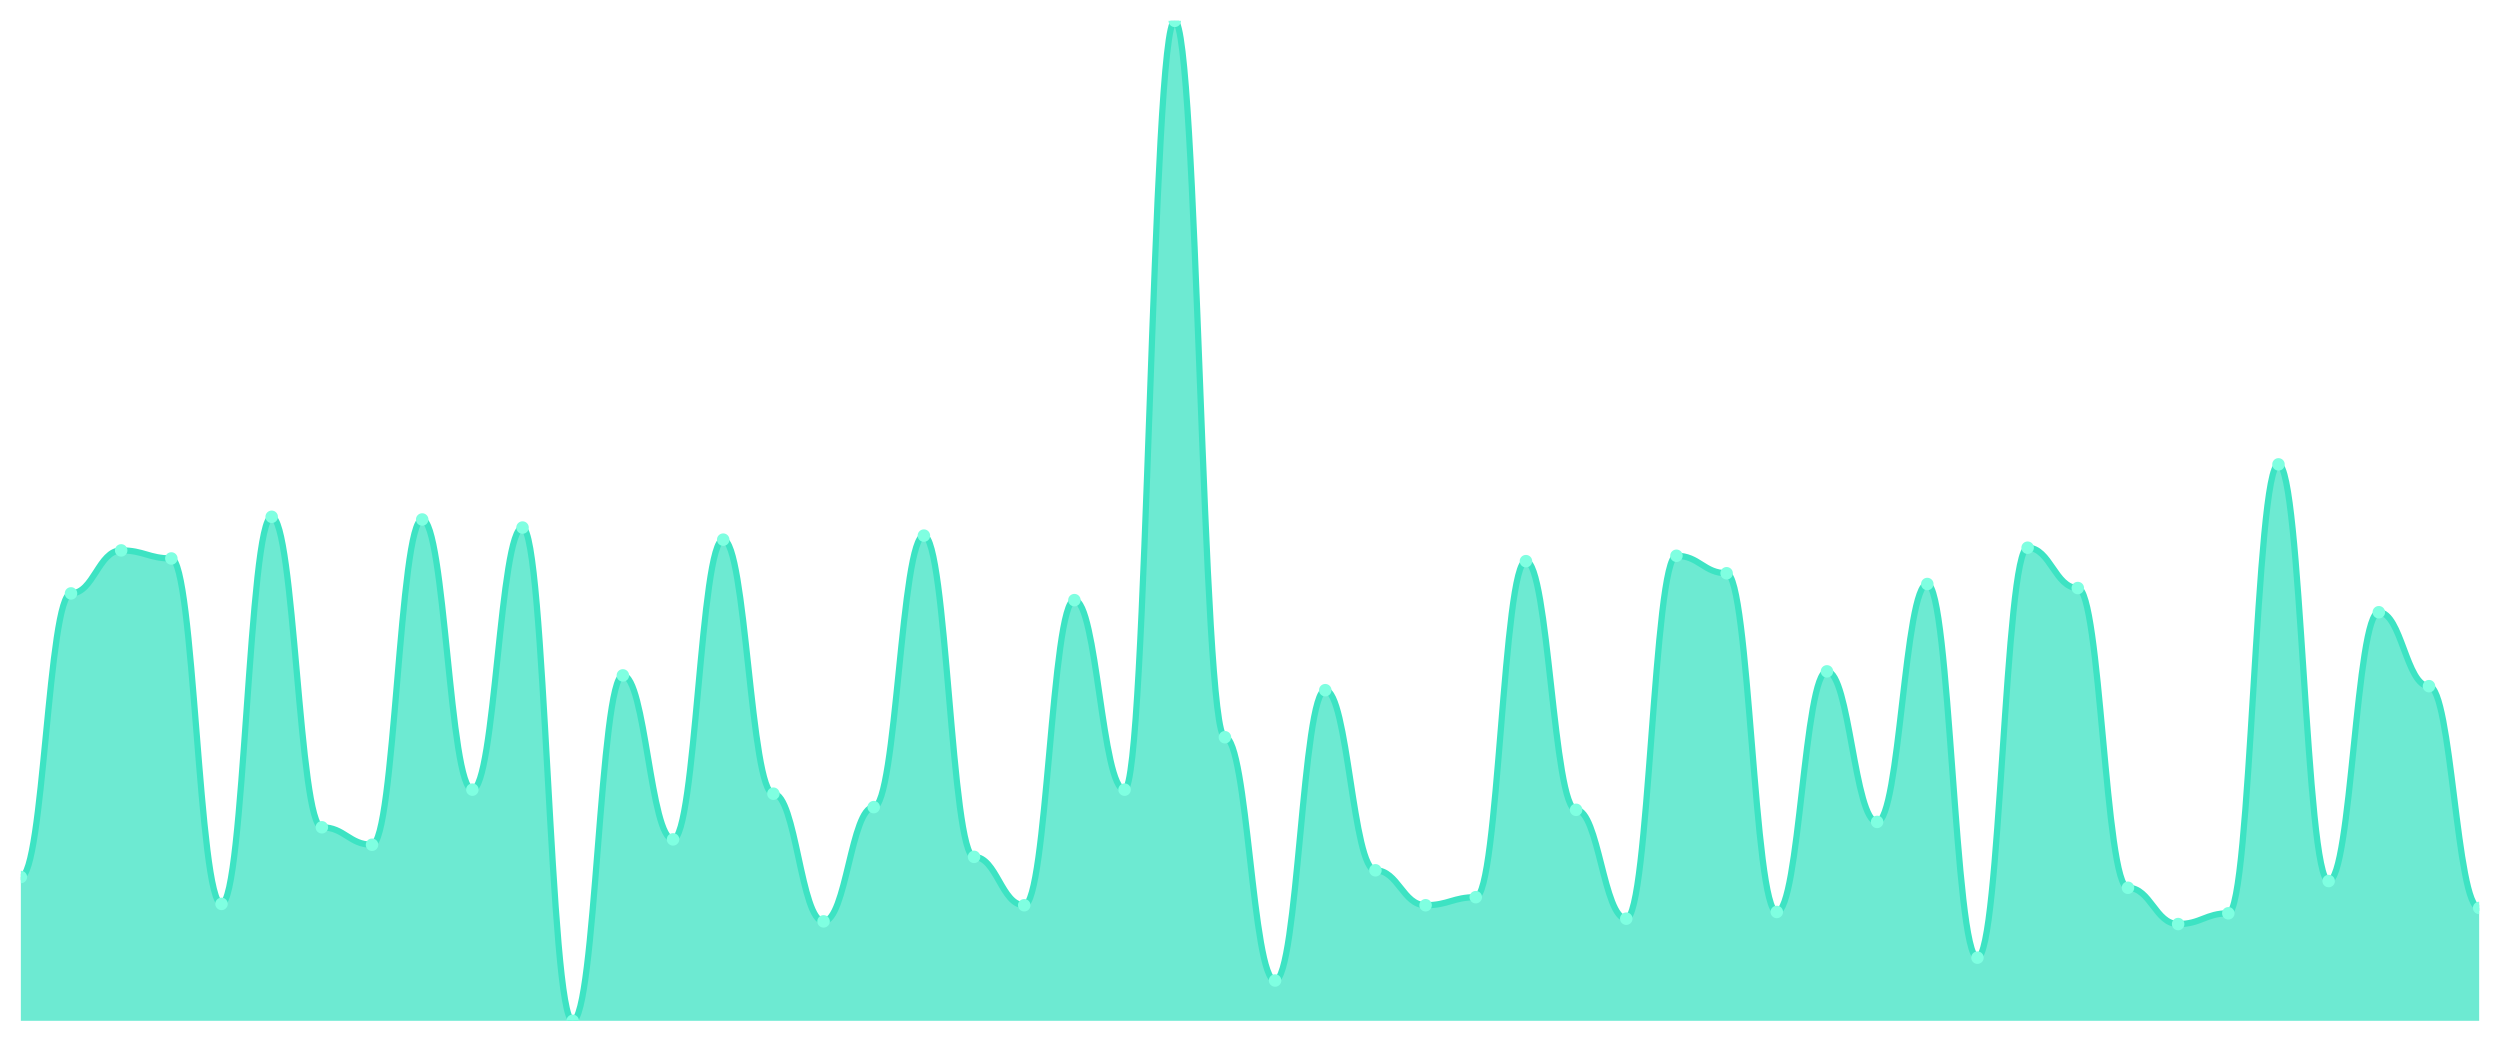
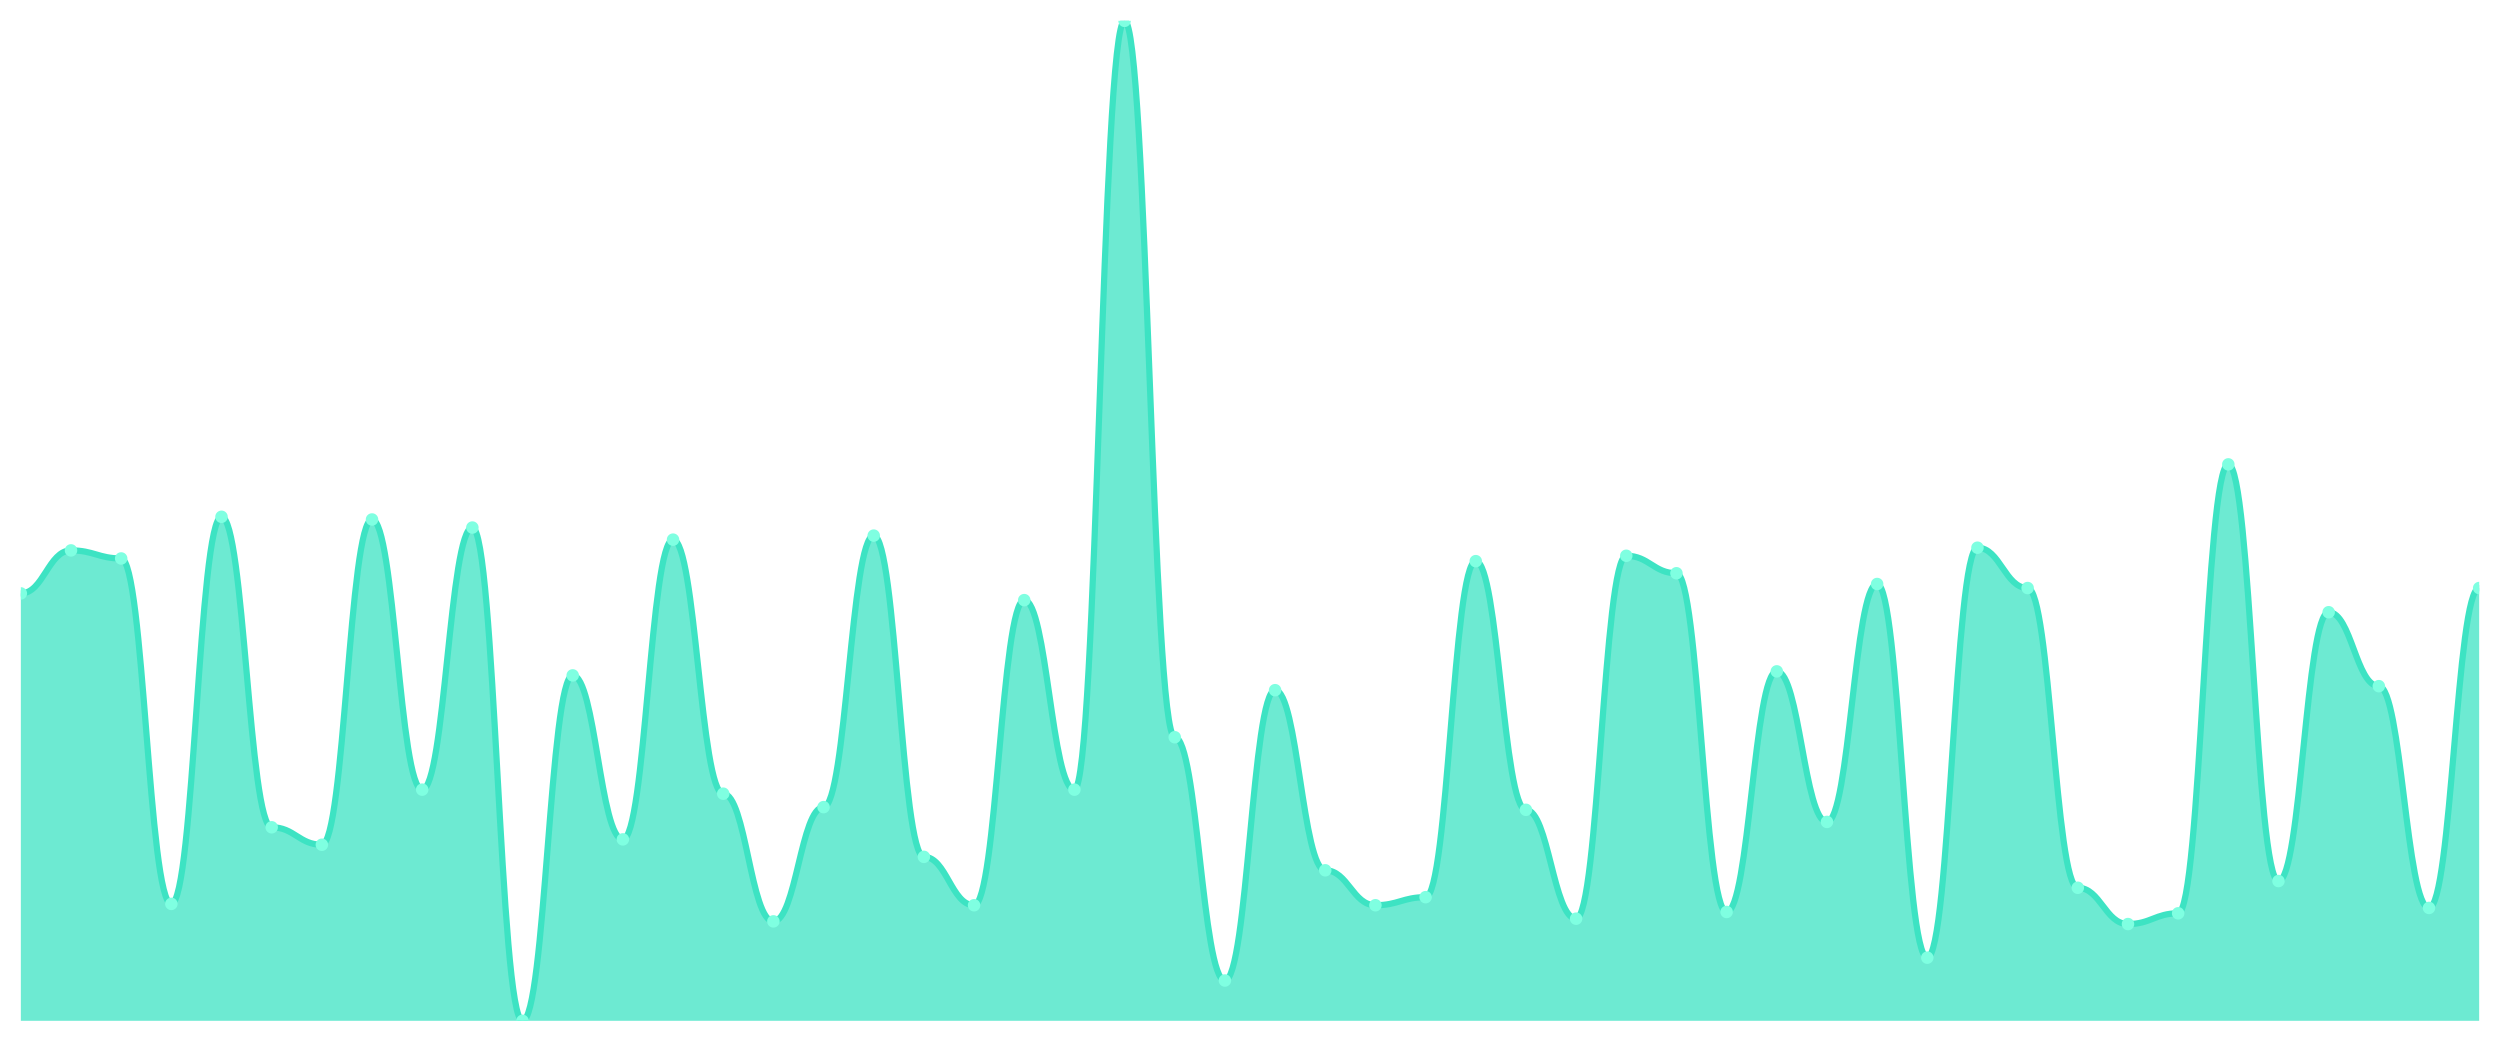
<svg xmlns="http://www.w3.org/2000/svg" viewBox="0 0 1200 500" width="1200" height="500">
  <defs>
    <clipPath id="c">
      <rect x="10" y="10" width="1180" height="480" />
    </clipPath>
  </defs>
  <rect width="1200" height="500" fill="none" />
  <g clip-path="url(#c)">
-     <path d="M 10,490 L 10,420.968 C 20.837,420.968 23.245,284.839 34.082,284.839 C 44.918,284.839 47.327,264.194 58.163,264.194 C 69,264.194 71.408,268.065 82.245,268.065 C 93.082,268.065 95.49,433.871 106.327,433.871 C 117.163,433.871 119.571,248.065 130.408,248.065 C 141.245,248.065 143.653,397.097 154.49,397.097 C 165.327,397.097 167.735,405.484 178.571,405.484 C 189.408,405.484 191.816,249.355 202.653,249.355 C 213.49,249.355 215.898,379.032 226.735,379.032 C 237.571,379.032 239.98,253.226 250.816,253.226 C 261.653,253.226 264.061,490 274.898,490 C 285.735,490 288.143,324.194 298.98,324.194 C 309.816,324.194 312.224,402.903 323.061,402.903 C 333.898,402.903 336.306,259.032 347.143,259.032 C 357.98,259.032 360.388,380.968 371.224,380.968 C 382.061,380.968 384.469,442.258 395.306,442.258 C 406.143,442.258 408.551,387.419 419.388,387.419 C 430.224,387.419 432.633,257.097 443.469,257.097 C 454.306,257.097 456.714,411.29 467.551,411.29 C 478.388,411.29 480.796,434.516 491.633,434.516 C 502.469,434.516 504.878,288.065 515.714,288.065 C 526.551,288.065 528.959,379.032 539.796,379.032 C 550.633,379.032 553.041,10 563.878,10 C 574.714,10 577.122,353.871 587.959,353.871 C 598.796,353.871 601.204,470.645 612.041,470.645 C 622.878,470.645 625.286,331.29 636.122,331.29 C 646.959,331.29 649.367,417.742 660.204,417.742 C 671.041,417.742 673.449,434.516 684.286,434.516 C 695.122,434.516 697.531,430.645 708.367,430.645 C 719.204,430.645 721.612,269.355 732.449,269.355 C 743.286,269.355 745.694,388.71 756.531,388.71 C 767.367,388.71 769.776,440.968 780.612,440.968 C 791.449,440.968 793.857,266.774 804.694,266.774 C 815.531,266.774 817.939,275.161 828.776,275.161 C 839.612,275.161 842.02,437.742 852.857,437.742 C 863.694,437.742 866.102,322.258 876.939,322.258 C 887.776,322.258 890.184,394.516 901.02,394.516 C 911.857,394.516 914.265,280.323 925.102,280.323 C 935.939,280.323 938.347,459.677 949.184,459.677 C 960.02,459.677 962.429,262.903 973.265,262.903 C 984.102,262.903 986.51,282.258 997.347,282.258 C 1008.184,282.258 1010.592,426.129 1021.429,426.129 C 1032.265,426.129 1034.673,443.548 1045.51,443.548 C 1056.347,443.548 1058.755,438.387 1069.592,438.387 C 1080.429,438.387 1082.837,222.903 1093.673,222.903 C 1104.51,222.903 1106.918,422.903 1117.755,422.903 C 1128.592,422.903 1131,293.871 1141.837,293.871 C 1152.673,293.871 1155.082,329.355 1165.918,329.355 C 1176.755,329.355 1179.163,435.806 1190,435.806 L 1190,490 Z" fill="rgba(61,227,195,0.75)" />
-     <path d="M 10,420.968 C 20.837,420.968 23.245,284.839 34.082,284.839 C 44.918,284.839 47.327,264.194 58.163,264.194 C 69,264.194 71.408,268.065 82.245,268.065 C 93.082,268.065 95.49,433.871 106.327,433.871 C 117.163,433.871 119.571,248.065 130.408,248.065 C 141.245,248.065 143.653,397.097 154.49,397.097 C 165.327,397.097 167.735,405.484 178.571,405.484 C 189.408,405.484 191.816,249.355 202.653,249.355 C 213.49,249.355 215.898,379.032 226.735,379.032 C 237.571,379.032 239.98,253.226 250.816,253.226 C 261.653,253.226 264.061,490 274.898,490 C 285.735,490 288.143,324.194 298.98,324.194 C 309.816,324.194 312.224,402.903 323.061,402.903 C 333.898,402.903 336.306,259.032 347.143,259.032 C 357.98,259.032 360.388,380.968 371.224,380.968 C 382.061,380.968 384.469,442.258 395.306,442.258 C 406.143,442.258 408.551,387.419 419.388,387.419 C 430.224,387.419 432.633,257.097 443.469,257.097 C 454.306,257.097 456.714,411.29 467.551,411.29 C 478.388,411.29 480.796,434.516 491.633,434.516 C 502.469,434.516 504.878,288.065 515.714,288.065 C 526.551,288.065 528.959,379.032 539.796,379.032 C 550.633,379.032 553.041,10 563.878,10 C 574.714,10 577.122,353.871 587.959,353.871 C 598.796,353.871 601.204,470.645 612.041,470.645 C 622.878,470.645 625.286,331.29 636.122,331.29 C 646.959,331.29 649.367,417.742 660.204,417.742 C 671.041,417.742 673.449,434.516 684.286,434.516 C 695.122,434.516 697.531,430.645 708.367,430.645 C 719.204,430.645 721.612,269.355 732.449,269.355 C 743.286,269.355 745.694,388.71 756.531,388.71 C 767.367,388.71 769.776,440.968 780.612,440.968 C 791.449,440.968 793.857,266.774 804.694,266.774 C 815.531,266.774 817.939,275.161 828.776,275.161 C 839.612,275.161 842.02,437.742 852.857,437.742 C 863.694,437.742 866.102,322.258 876.939,322.258 C 887.776,322.258 890.184,394.516 901.02,394.516 C 911.857,394.516 914.265,280.323 925.102,280.323 C 935.939,280.323 938.347,459.677 949.184,459.677 C 960.02,459.677 962.429,262.903 973.265,262.903 C 984.102,262.903 986.51,282.258 997.347,282.258 C 1008.184,282.258 1010.592,426.129 1021.429,426.129 C 1032.265,426.129 1034.673,443.548 1045.51,443.548 C 1056.347,443.548 1058.755,438.387 1069.592,438.387 C 1080.429,438.387 1082.837,222.903 1093.673,222.903 C 1104.51,222.903 1106.918,422.903 1117.755,422.903 C 1128.592,422.903 1131,293.871 1141.837,293.871 C 1152.673,293.871 1155.082,329.355 1165.918,329.355 C 1176.755,329.355 1179.163,435.806 1190,435.806" fill="none" stroke="#3de3c3" stroke-width="3" stroke-linecap="round" stroke-linejoin="round" />
-     <circle cx="10" cy="420.968" r="3" fill="#7fffe1" />
-     <circle cx="34.082" cy="284.839" r="3" fill="#7fffe1" />
-     <circle cx="58.163" cy="264.194" r="3" fill="#7fffe1" />
-     <circle cx="82.245" cy="268.065" r="3" fill="#7fffe1" />
-     <circle cx="106.327" cy="433.871" r="3" fill="#7fffe1" />
-     <circle cx="130.408" cy="248.065" r="3" fill="#7fffe1" />
-     <circle cx="154.49" cy="397.097" r="3" fill="#7fffe1" />
-     <circle cx="178.571" cy="405.484" r="3" fill="#7fffe1" />
-     <circle cx="202.653" cy="249.355" r="3" fill="#7fffe1" />
-     <circle cx="226.735" cy="379.032" r="3" fill="#7fffe1" />
-     <circle cx="250.816" cy="253.226" r="3" fill="#7fffe1" />
-     <circle cx="274.898" cy="490" r="3" fill="#7fffe1" />
-     <circle cx="298.98" cy="324.194" r="3" fill="#7fffe1" />
-     <circle cx="323.061" cy="402.903" r="3" fill="#7fffe1" />
-     <circle cx="347.143" cy="259.032" r="3" fill="#7fffe1" />
-     <circle cx="371.224" cy="380.968" r="3" fill="#7fffe1" />
-     <circle cx="395.306" cy="442.258" r="3" fill="#7fffe1" />
-     <circle cx="419.388" cy="387.419" r="3" fill="#7fffe1" />
-     <circle cx="443.469" cy="257.097" r="3" fill="#7fffe1" />
-     <circle cx="467.551" cy="411.29" r="3" fill="#7fffe1" />
-     <circle cx="491.633" cy="434.516" r="3" fill="#7fffe1" />
-     <circle cx="515.714" cy="288.065" r="3" fill="#7fffe1" />
-     <circle cx="539.796" cy="379.032" r="3" fill="#7fffe1" />
-     <circle cx="563.878" cy="10" r="3" fill="#7fffe1" />
-     <circle cx="587.959" cy="353.871" r="3" fill="#7fffe1" />
-     <circle cx="612.041" cy="470.645" r="3" fill="#7fffe1" />
-     <circle cx="636.122" cy="331.29" r="3" fill="#7fffe1" />
-     <circle cx="660.204" cy="417.742" r="3" fill="#7fffe1" />
-     <circle cx="684.286" cy="434.516" r="3" fill="#7fffe1" />
-     <circle cx="708.367" cy="430.645" r="3" fill="#7fffe1" />
-     <circle cx="732.449" cy="269.355" r="3" fill="#7fffe1" />
-     <circle cx="756.531" cy="388.71" r="3" fill="#7fffe1" />
-     <circle cx="780.612" cy="440.968" r="3" fill="#7fffe1" />
-     <circle cx="804.694" cy="266.774" r="3" fill="#7fffe1" />
-     <circle cx="828.776" cy="275.161" r="3" fill="#7fffe1" />
-     <circle cx="852.857" cy="437.742" r="3" fill="#7fffe1" />
-     <circle cx="876.939" cy="322.258" r="3" fill="#7fffe1" />
-     <circle cx="901.02" cy="394.516" r="3" fill="#7fffe1" />
-     <circle cx="925.102" cy="280.323" r="3" fill="#7fffe1" />
-     <circle cx="949.184" cy="459.677" r="3" fill="#7fffe1" />
-     <circle cx="973.265" cy="262.903" r="3" fill="#7fffe1" />
-     <circle cx="997.347" cy="282.258" r="3" fill="#7fffe1" />
-     <circle cx="1021.429" cy="426.129" r="3" fill="#7fffe1" />
-     <circle cx="1045.51" cy="443.548" r="3" fill="#7fffe1" />
-     <circle cx="1069.592" cy="438.387" r="3" fill="#7fffe1" />
-     <circle cx="1093.673" cy="222.903" r="3" fill="#7fffe1" />
-     <circle cx="1117.755" cy="422.903" r="3" fill="#7fffe1" />
-     <circle cx="1141.837" cy="293.871" r="3" fill="#7fffe1" />
-     <circle cx="1165.918" cy="329.355" r="3" fill="#7fffe1" />
-     <circle cx="1190" cy="435.806" r="3" fill="#7fffe1" />
+     <path d="M 10,490 L 10,284.839 C 20.837,284.839 23.245,264.194 34.082,264.194 C 44.918,264.194 47.327,268.065 58.163,268.065 C 69,268.065 71.408,433.871 82.245,433.871 C 93.082,433.871 95.49,248.065 106.327,248.065 C 117.163,248.065 119.571,397.097 130.408,397.097 C 141.245,397.097 143.653,405.484 154.49,405.484 C 165.327,405.484 167.735,249.355 178.571,249.355 C 189.408,249.355 191.816,379.032 202.653,379.032 C 213.49,379.032 215.898,253.226 226.735,253.226 C 237.571,253.226 239.98,490 250.816,490 C 261.653,490 264.061,324.194 274.898,324.194 C 285.735,324.194 288.143,402.903 298.98,402.903 C 309.816,402.903 312.224,259.032 323.061,259.032 C 333.898,259.032 336.306,380.968 347.143,380.968 C 357.98,380.968 360.388,442.258 371.224,442.258 C 382.061,442.258 384.469,387.419 395.306,387.419 C 406.143,387.419 408.551,257.097 419.388,257.097 C 430.224,257.097 432.633,411.29 443.469,411.29 C 454.306,411.29 456.714,434.516 467.551,434.516 C 478.388,434.516 480.796,288.065 491.633,288.065 C 502.469,288.065 504.878,379.032 515.714,379.032 C 526.551,379.032 528.959,10 539.796,10 C 550.633,10 553.041,353.871 563.878,353.871 C 574.714,353.871 577.122,470.645 587.959,470.645 C 598.796,470.645 601.204,331.29 612.041,331.29 C 622.878,331.29 625.286,417.742 636.122,417.742 C 646.959,417.742 649.367,434.516 660.204,434.516 C 671.041,434.516 673.449,430.645 684.286,430.645 C 695.122,430.645 697.531,269.355 708.367,269.355 C 719.204,269.355 721.612,388.71 732.449,388.71 C 743.286,388.71 745.694,440.968 756.531,440.968 C 767.367,440.968 769.776,266.774 780.612,266.774 C 791.449,266.774 793.857,275.161 804.694,275.161 C 815.531,275.161 817.939,437.742 828.776,437.742 C 839.612,437.742 842.02,322.258 852.857,322.258 C 863.694,322.258 866.102,394.516 876.939,394.516 C 887.776,394.516 890.184,280.323 901.02,280.323 C 911.857,280.323 914.265,459.677 925.102,459.677 C 935.939,459.677 938.347,262.903 949.184,262.903 C 960.02,262.903 962.429,282.258 973.265,282.258 C 984.102,282.258 986.51,426.129 997.347,426.129 C 1008.184,426.129 1010.592,443.548 1021.429,443.548 C 1032.265,443.548 1034.673,438.387 1045.51,438.387 C 1056.347,438.387 1058.755,222.903 1069.592,222.903 C 1080.429,222.903 1082.837,422.903 1093.673,422.903 C 1104.51,422.903 1106.918,293.871 1117.755,293.871 C 1128.592,293.871 1131,329.355 1141.837,329.355 C 1152.673,329.355 1155.082,435.806 1165.918,435.806 C 1176.755,435.806 1179.163,282.258 1190,282.258 L 1190,490 Z" fill="rgba(61,227,195,0.75)" />
+     <path d="M 10,284.839 C 20.837,284.839 23.245,264.194 34.082,264.194 C 44.918,264.194 47.327,268.065 58.163,268.065 C 69,268.065 71.408,433.871 82.245,433.871 C 93.082,433.871 95.49,248.065 106.327,248.065 C 117.163,248.065 119.571,397.097 130.408,397.097 C 141.245,397.097 143.653,405.484 154.49,405.484 C 165.327,405.484 167.735,249.355 178.571,249.355 C 189.408,249.355 191.816,379.032 202.653,379.032 C 213.49,379.032 215.898,253.226 226.735,253.226 C 237.571,253.226 239.98,490 250.816,490 C 261.653,490 264.061,324.194 274.898,324.194 C 285.735,324.194 288.143,402.903 298.98,402.903 C 309.816,402.903 312.224,259.032 323.061,259.032 C 333.898,259.032 336.306,380.968 347.143,380.968 C 357.98,380.968 360.388,442.258 371.224,442.258 C 382.061,442.258 384.469,387.419 395.306,387.419 C 406.143,387.419 408.551,257.097 419.388,257.097 C 430.224,257.097 432.633,411.29 443.469,411.29 C 454.306,411.29 456.714,434.516 467.551,434.516 C 478.388,434.516 480.796,288.065 491.633,288.065 C 502.469,288.065 504.878,379.032 515.714,379.032 C 526.551,379.032 528.959,10 539.796,10 C 550.633,10 553.041,353.871 563.878,353.871 C 574.714,353.871 577.122,470.645 587.959,470.645 C 598.796,470.645 601.204,331.29 612.041,331.29 C 622.878,331.29 625.286,417.742 636.122,417.742 C 646.959,417.742 649.367,434.516 660.204,434.516 C 671.041,434.516 673.449,430.645 684.286,430.645 C 695.122,430.645 697.531,269.355 708.367,269.355 C 719.204,269.355 721.612,388.71 732.449,388.71 C 743.286,388.71 745.694,440.968 756.531,440.968 C 767.367,440.968 769.776,266.774 780.612,266.774 C 791.449,266.774 793.857,275.161 804.694,275.161 C 815.531,275.161 817.939,437.742 828.776,437.742 C 839.612,437.742 842.02,322.258 852.857,322.258 C 863.694,322.258 866.102,394.516 876.939,394.516 C 887.776,394.516 890.184,280.323 901.02,280.323 C 911.857,280.323 914.265,459.677 925.102,459.677 C 935.939,459.677 938.347,262.903 949.184,262.903 C 960.02,262.903 962.429,282.258 973.265,282.258 C 984.102,282.258 986.51,426.129 997.347,426.129 C 1008.184,426.129 1010.592,443.548 1021.429,443.548 C 1032.265,443.548 1034.673,438.387 1045.51,438.387 C 1056.347,438.387 1058.755,222.903 1069.592,222.903 C 1080.429,222.903 1082.837,422.903 1093.673,422.903 C 1104.51,422.903 1106.918,293.871 1117.755,293.871 C 1128.592,293.871 1131,329.355 1141.837,329.355 C 1152.673,329.355 1155.082,435.806 1165.918,435.806 C 1176.755,435.806 1179.163,282.258 1190,282.258" fill="none" stroke="#3de3c3" stroke-width="3" stroke-linecap="round" stroke-linejoin="round" />
+     <circle cx="10" cy="284.839" r="3" fill="#7fffe1" />
+     <circle cx="34.082" cy="264.194" r="3" fill="#7fffe1" />
+     <circle cx="58.163" cy="268.065" r="3" fill="#7fffe1" />
+     <circle cx="82.245" cy="433.871" r="3" fill="#7fffe1" />
+     <circle cx="106.327" cy="248.065" r="3" fill="#7fffe1" />
+     <circle cx="130.408" cy="397.097" r="3" fill="#7fffe1" />
+     <circle cx="154.49" cy="405.484" r="3" fill="#7fffe1" />
+     <circle cx="178.571" cy="249.355" r="3" fill="#7fffe1" />
+     <circle cx="202.653" cy="379.032" r="3" fill="#7fffe1" />
+     <circle cx="226.735" cy="253.226" r="3" fill="#7fffe1" />
+     <circle cx="250.816" cy="490" r="3" fill="#7fffe1" />
+     <circle cx="274.898" cy="324.194" r="3" fill="#7fffe1" />
+     <circle cx="298.98" cy="402.903" r="3" fill="#7fffe1" />
+     <circle cx="323.061" cy="259.032" r="3" fill="#7fffe1" />
+     <circle cx="347.143" cy="380.968" r="3" fill="#7fffe1" />
+     <circle cx="371.224" cy="442.258" r="3" fill="#7fffe1" />
+     <circle cx="395.306" cy="387.419" r="3" fill="#7fffe1" />
+     <circle cx="419.388" cy="257.097" r="3" fill="#7fffe1" />
+     <circle cx="443.469" cy="411.29" r="3" fill="#7fffe1" />
+     <circle cx="467.551" cy="434.516" r="3" fill="#7fffe1" />
+     <circle cx="491.633" cy="288.065" r="3" fill="#7fffe1" />
+     <circle cx="515.714" cy="379.032" r="3" fill="#7fffe1" />
+     <circle cx="539.796" cy="10" r="3" fill="#7fffe1" />
+     <circle cx="563.878" cy="353.871" r="3" fill="#7fffe1" />
+     <circle cx="587.959" cy="470.645" r="3" fill="#7fffe1" />
+     <circle cx="612.041" cy="331.29" r="3" fill="#7fffe1" />
+     <circle cx="636.122" cy="417.742" r="3" fill="#7fffe1" />
+     <circle cx="660.204" cy="434.516" r="3" fill="#7fffe1" />
+     <circle cx="684.286" cy="430.645" r="3" fill="#7fffe1" />
+     <circle cx="708.367" cy="269.355" r="3" fill="#7fffe1" />
+     <circle cx="732.449" cy="388.71" r="3" fill="#7fffe1" />
+     <circle cx="756.531" cy="440.968" r="3" fill="#7fffe1" />
+     <circle cx="780.612" cy="266.774" r="3" fill="#7fffe1" />
+     <circle cx="804.694" cy="275.161" r="3" fill="#7fffe1" />
+     <circle cx="828.776" cy="437.742" r="3" fill="#7fffe1" />
+     <circle cx="852.857" cy="322.258" r="3" fill="#7fffe1" />
+     <circle cx="876.939" cy="394.516" r="3" fill="#7fffe1" />
+     <circle cx="901.02" cy="280.323" r="3" fill="#7fffe1" />
+     <circle cx="925.102" cy="459.677" r="3" fill="#7fffe1" />
+     <circle cx="949.184" cy="262.903" r="3" fill="#7fffe1" />
+     <circle cx="973.265" cy="282.258" r="3" fill="#7fffe1" />
+     <circle cx="997.347" cy="426.129" r="3" fill="#7fffe1" />
+     <circle cx="1021.429" cy="443.548" r="3" fill="#7fffe1" />
+     <circle cx="1045.51" cy="438.387" r="3" fill="#7fffe1" />
+     <circle cx="1069.592" cy="222.903" r="3" fill="#7fffe1" />
+     <circle cx="1093.673" cy="422.903" r="3" fill="#7fffe1" />
+     <circle cx="1117.755" cy="293.871" r="3" fill="#7fffe1" />
+     <circle cx="1141.837" cy="329.355" r="3" fill="#7fffe1" />
+     <circle cx="1165.918" cy="435.806" r="3" fill="#7fffe1" />
+     <circle cx="1190" cy="282.258" r="3" fill="#7fffe1" />
  </g>
</svg>
